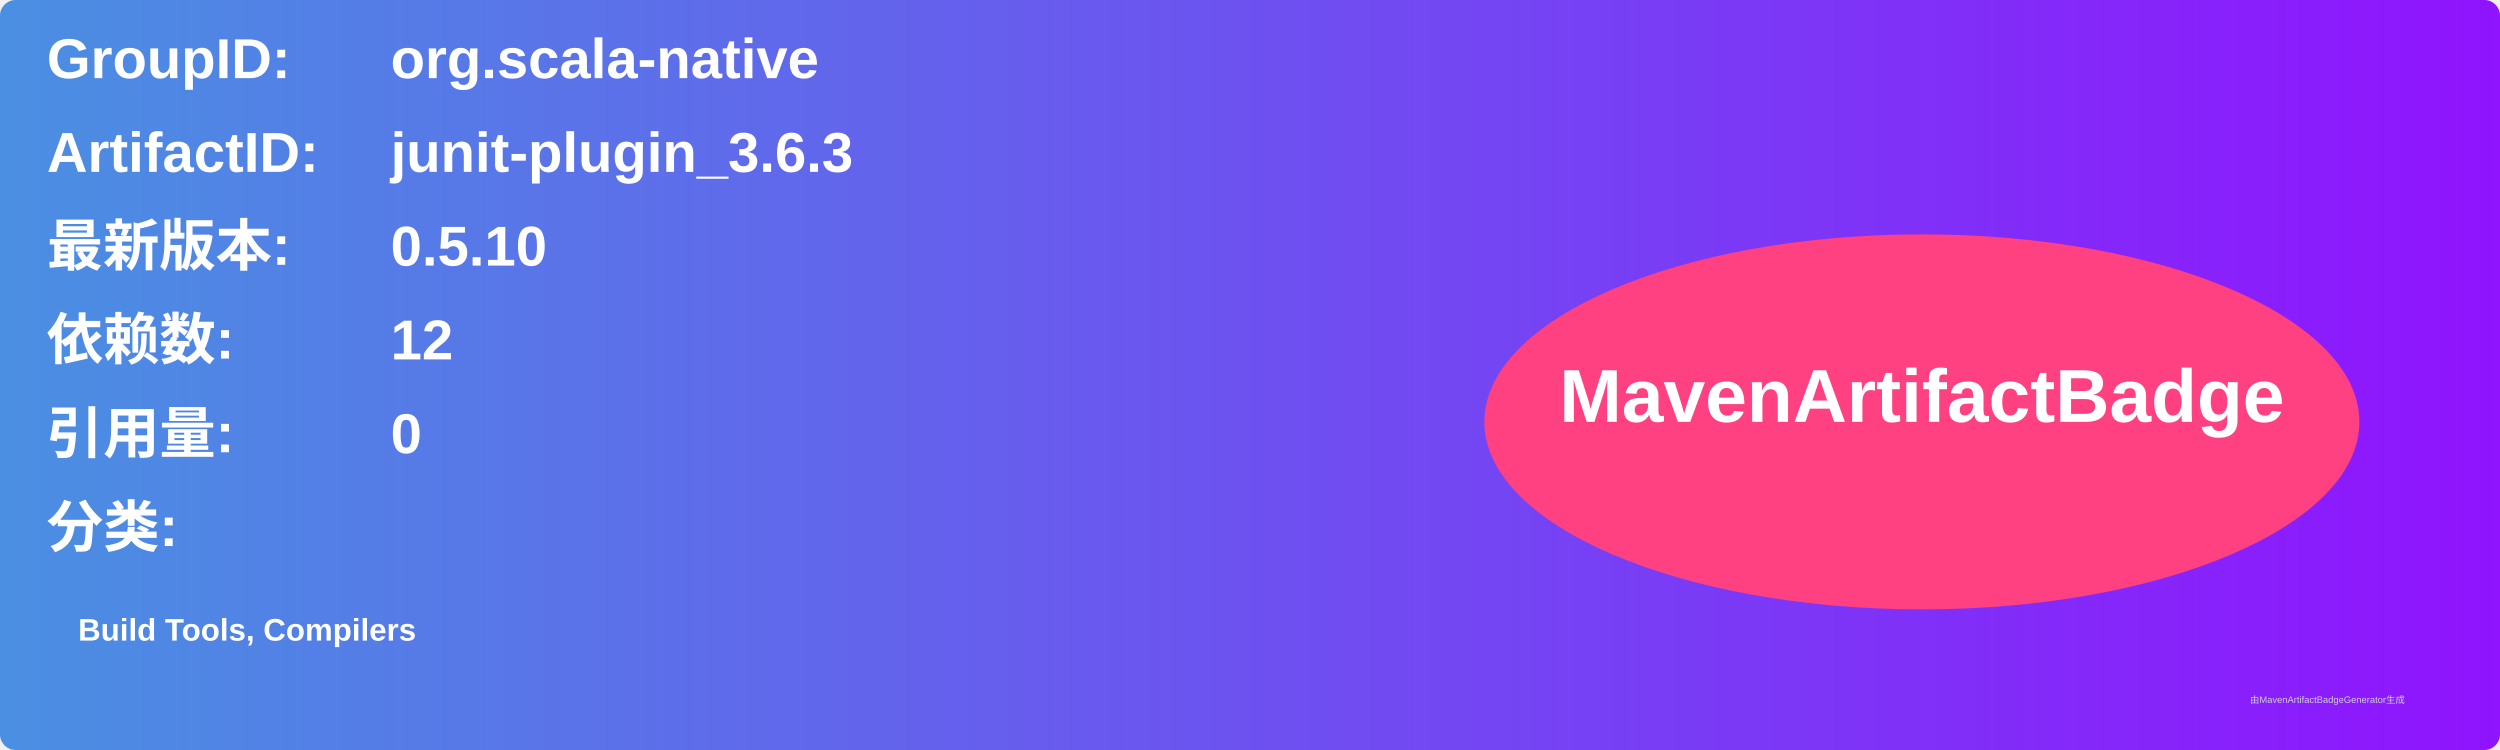
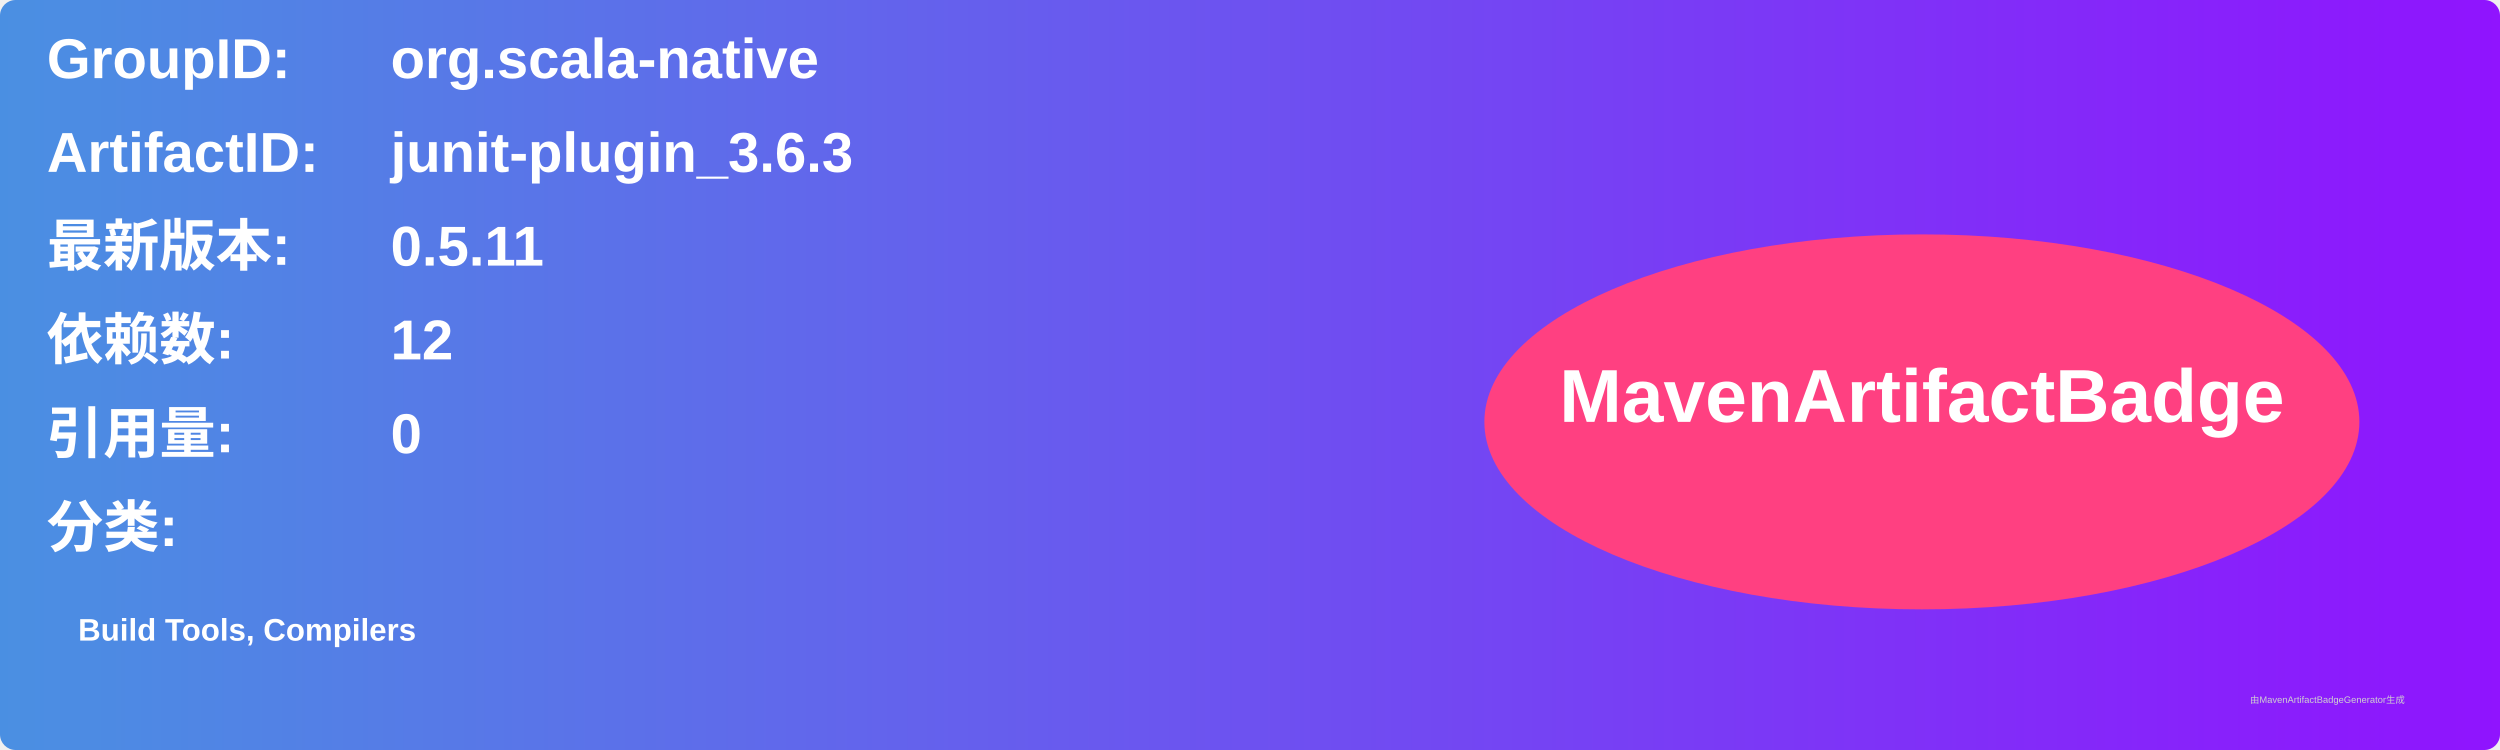
<svg xmlns="http://www.w3.org/2000/svg" width="800" height="240" viewBox="0 0 800 240">
  <linearGradient id="grad" x1="0%" y1="0%" x2="100%" y2="0%">
    <stop offset="0%" stop-color="#4a90e2" />
    <stop offset="100%" stop-color="#9013fe" />
  </linearGradient>
  <rect width="100%" height="100%" rx="5" ry="5" fill="url(#grad)" />
  <g transform="translate(15, 15)">
    <text x="0" y="10" font-family="Arial" font-size="18" fill="white" font-weight="bold" width="260">GroupID:</text>
    <text x="110" y="10" font-family="Arial" font-size="18" fill="white" font-weight="bold" width="460">org.scala-native</text>
    <text x="0" y="40" font-family="Arial" font-size="18" fill="white" font-weight="bold" width="260">ArtifactID:</text>
    <text x="110" y="40" font-family="Arial" font-size="18" fill="white" font-weight="bold" width="460">junit-plugin_3.6.3</text>
    <text x="0" y="70" font-family="Arial" font-size="18" fill="white" font-weight="bold">最新版本:</text>
    <text x="110" y="70" font-family="Arial" font-size="18" fill="white" font-weight="bold">
-       <tspan font-weight="bold">0.5.10</tspan>
+       <tspan font-weight="bold">0.5.11</tspan>
    </text>
    <text x="0" y="100" font-family="Arial" font-size="18" fill="white" font-weight="bold">依赖数: </text>
    <text x="110" y="100" font-family="Arial" font-size="18" fill="white">
      <tspan font-weight="bold">12</tspan>
    </text>
    <text x="0" y="130" font-family="Arial" font-size="18" fill="white" font-weight="bold">引用量: </text>
    <text x="110" y="130" font-family="Arial" font-size="18" fill="white">
      <tspan font-weight="bold">0</tspan>
    </text>
    <text x="0" y="160" font-family="Arial" font-size="18" fill="white" font-weight="bold">分类:</text>
    <text x="10" y="190" font-family="Arial" font-size="10" fill="white">
      <tspan font-weight="bold">Build Tools, Compilers</tspan>
    </text>
    <ellipse cx="600" cy="120" rx="140" ry="60" fill="#ff4081" />
    <text x="600" y="120" text-anchor="middle" font-family="Arial" font-size="24" fill="white" font-weight="bold">MavenArtifactBadge</text>
  </g>
  <text x="720" y="225" font-family="Arial" font-size="3" fill="#d0d0d0">由MavenArtifactBadgeGenerator生成</text>
</svg>
